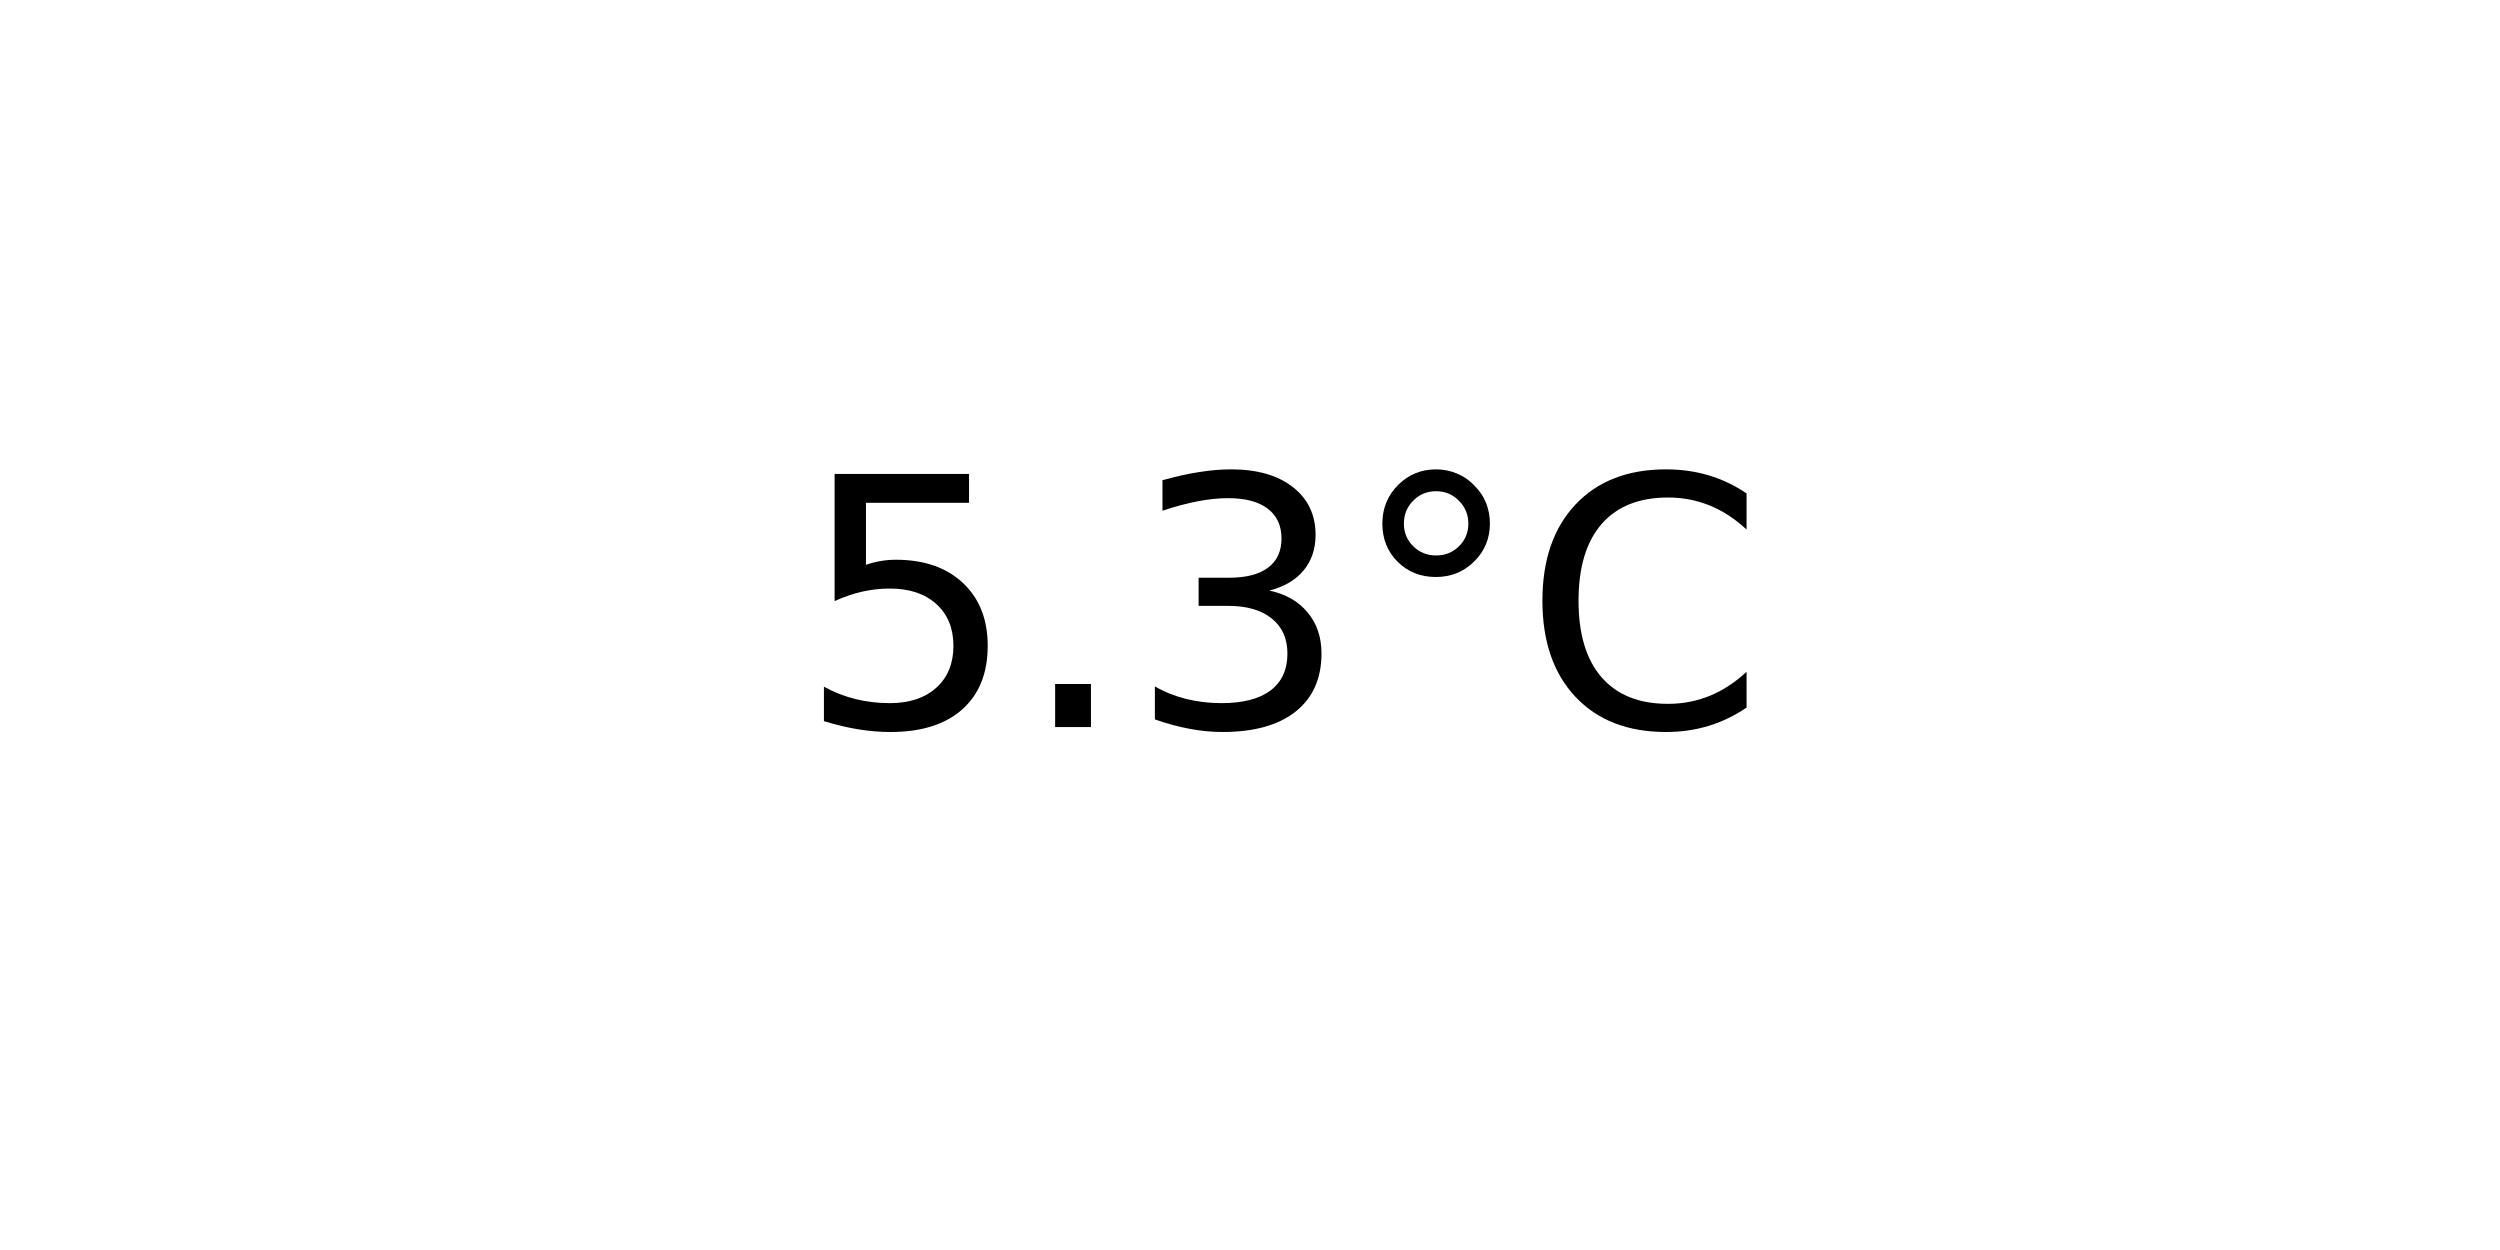
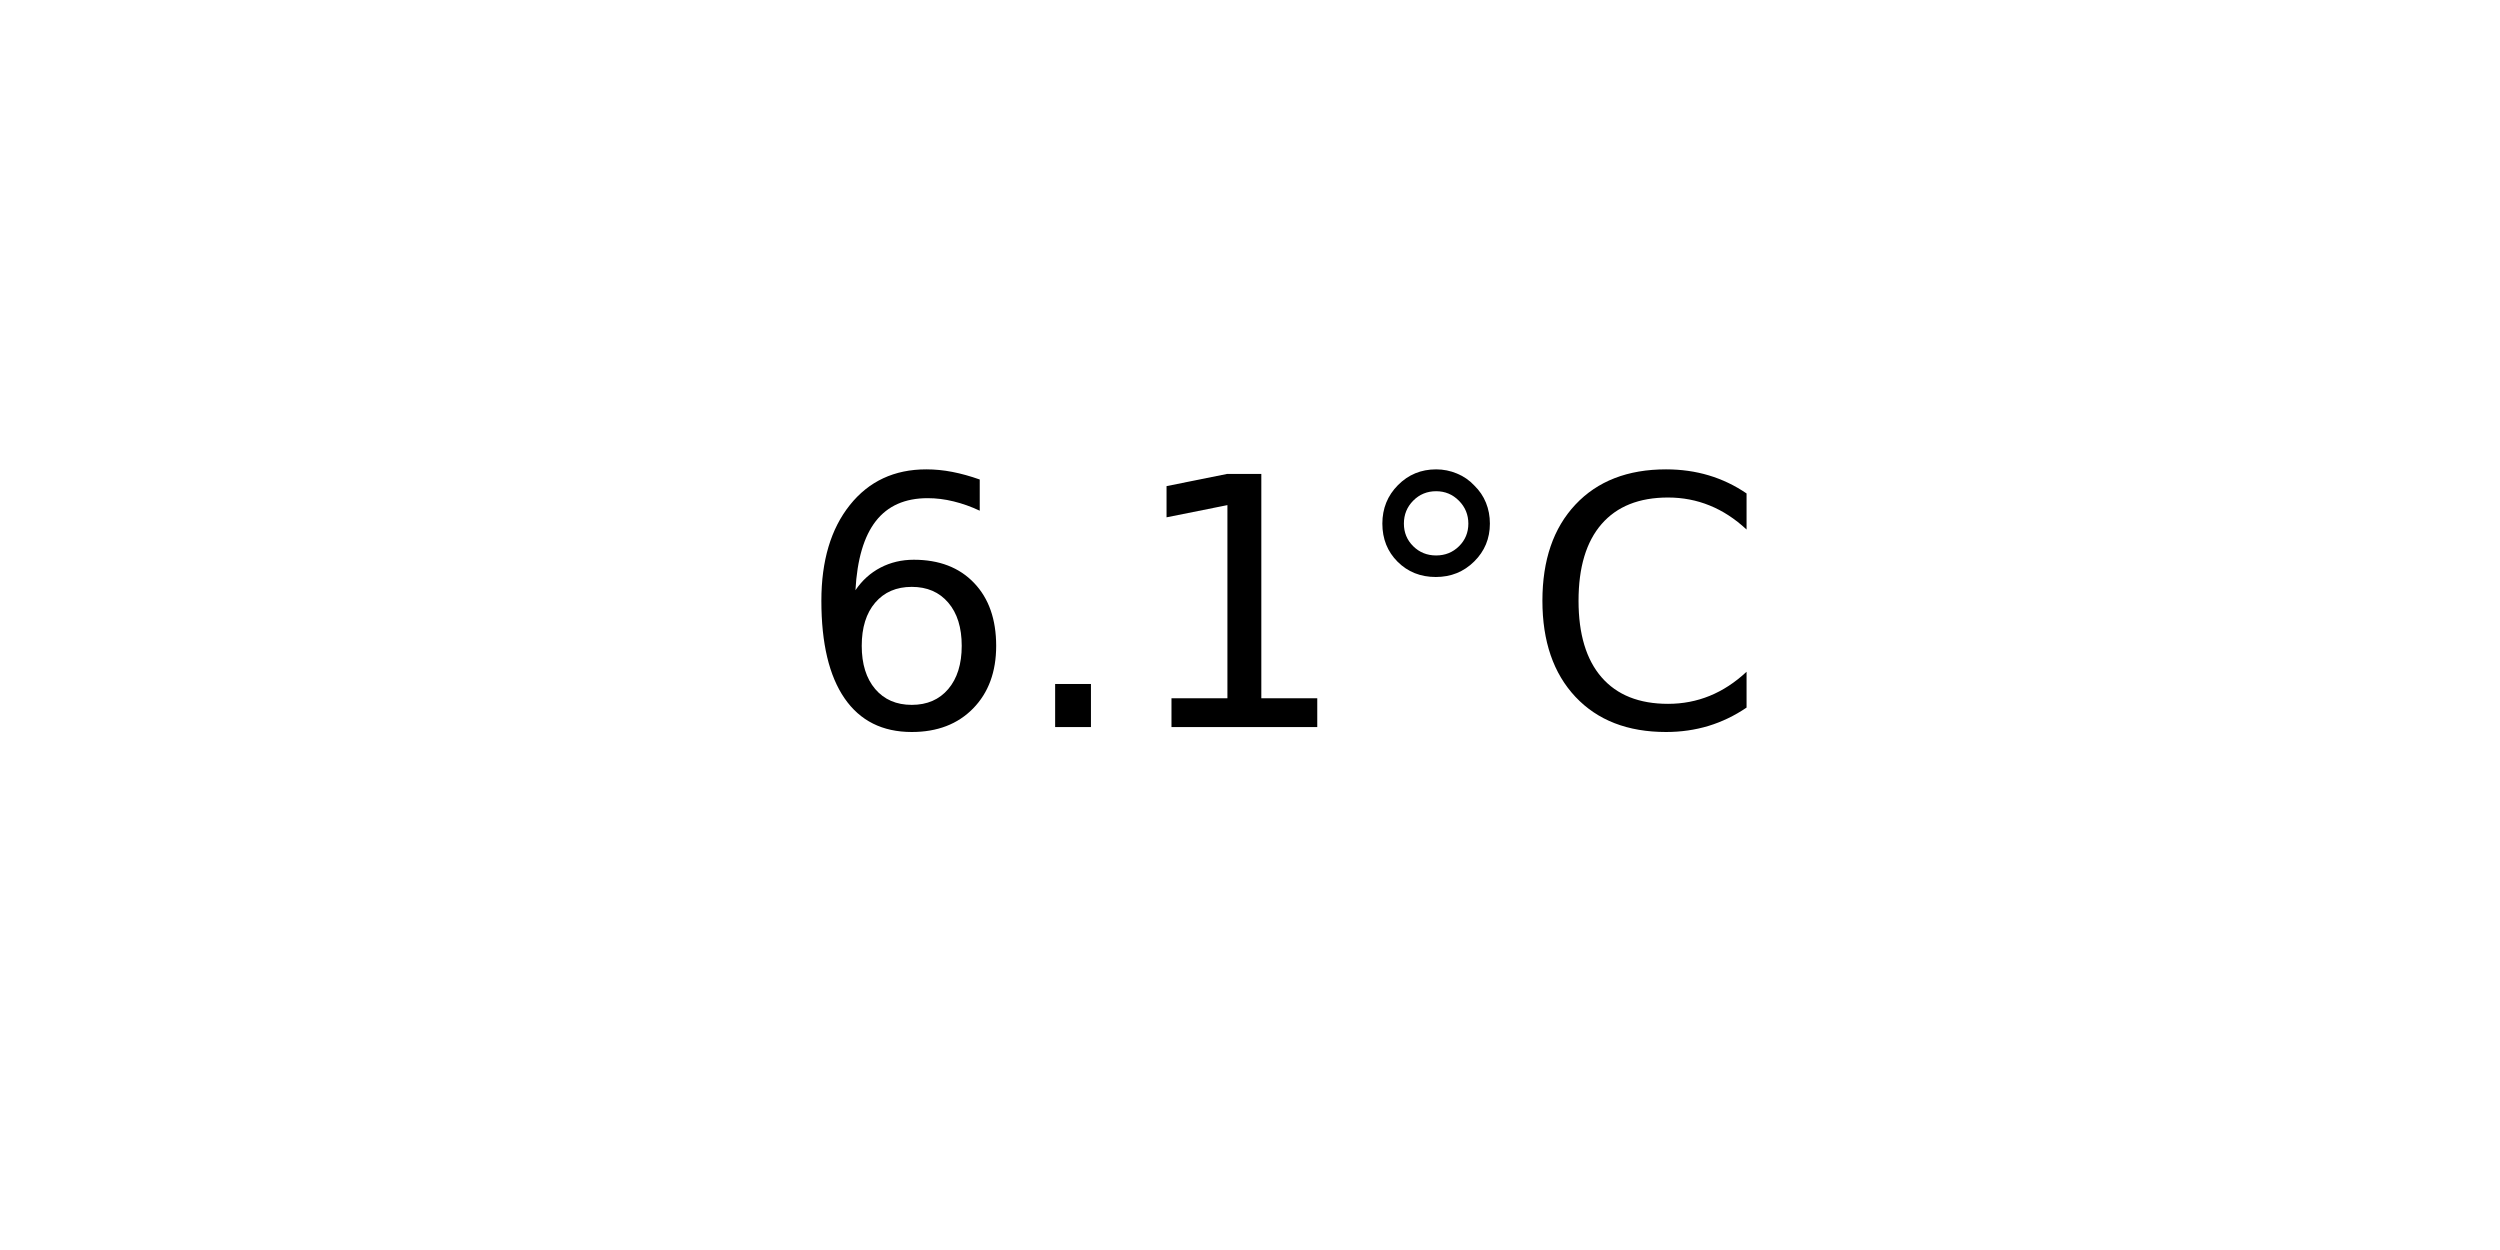
<svg xmlns="http://www.w3.org/2000/svg" xmlns:xlink="http://www.w3.org/1999/xlink" width="72pt" height="36pt" viewBox="0 0 72 36" version="1.1">
  <defs>
    <style type="text/css">*{stroke-linejoin: round; stroke-linecap: butt}</style>
  </defs>
  <g id="figure_1">
    <g id="axes_1">
      <g id="text_1">
        <g transform="translate(22.95703 20.93937) scale(0.1 -0.1)">
          <defs>
-             <path id="DejaVuSans-35" d="M 691 4666  L 3169 4666  L 3169 4134  L 1269 4134  L 1269 2991  Q 1406 3038 1543 3061  Q 1681 3084 1819 3084  Q 2600 3084 3056 2656  Q 3513 2228 3513 1497  Q 3513 744 3044 326  Q 2575 -91 1722 -91  Q 1428 -91 1123 -41  Q 819 9 494 109  L 494 744  Q 775 591 1075 516  Q 1375 441 1709 441  Q 2250 441 2565 725  Q 2881 1009 2881 1497  Q 2881 1984 2565 2268  Q 2250 2553 1709 2553  Q 1456 2553 1204 2497  Q 953 2441 691 2322  L 691 4666  z " transform="scale(0.015625)" />
+             <path id="DejaVuSans-36" d="M 2113 2584  Q 1688 2584 1439 2293  Q 1191 2003 1191 1497  Q 1191 994 1439 701  Q 1688 409 2113 409  Q 2538 409 2786 701  Q 3034 994 3034 1497  Q 3034 2003 2786 2293  Q 2538 2584 2113 2584  z M 3366 4563  L 3366 3988  Q 3128 4100 2886 4159  Q 2644 4219 2406 4219  Q 1781 4219 1451 3797  Q 1122 3375 1075 2522  Q 1259 2794 1537 2939  Q 1816 3084 2150 3084  Q 2853 3084 3261 2657  Q 3669 2231 3669 1497  Q 3669 778 3244 343  Q 2819 -91 2113 -91  Q 1303 -91 875 529  Q 447 1150 447 2328  Q 447 3434 972 4092  Q 1497 4750 2381 4750  Q 2619 4750 2861 4703  Q 3103 4656 3366 4563  z " transform="scale(0.015625)" />
            <path id="DejaVuSans-2e" d="M 684 794  L 1344 794  L 1344 0  L 684 0  L 684 794  z " transform="scale(0.015625)" />
-             <path id="DejaVuSans-33" d="M 2597 2516  Q 3050 2419 3304 2112  Q 3559 1806 3559 1356  Q 3559 666 3084 287  Q 2609 -91 1734 -91  Q 1441 -91 1130 -33  Q 819 25 488 141  L 488 750  Q 750 597 1062 519  Q 1375 441 1716 441  Q 2309 441 2620 675  Q 2931 909 2931 1356  Q 2931 1769 2642 2001  Q 2353 2234 1838 2234  L 1294 2234  L 1294 2753  L 1863 2753  Q 2328 2753 2575 2939  Q 2822 3125 2822 3475  Q 2822 3834 2567 4026  Q 2313 4219 1838 4219  Q 1578 4219 1281 4162  Q 984 4106 628 3988  L 628 4550  Q 988 4650 1302 4700  Q 1616 4750 1894 4750  Q 2613 4750 3031 4423  Q 3450 4097 3450 3541  Q 3450 3153 3228 2886  Q 3006 2619 2597 2516  z " transform="scale(0.015625)" />
+             <path id="DejaVuSans-31" d="M 794 531  L 1825 531  L 1825 4091  L 703 3866  L 703 4441  L 1819 4666  L 2450 4666  L 2450 531  L 3481 531  L 3481 0  L 794 0  L 794 531  z " transform="scale(0.015625)" />
            <path id="DejaVuSans-b0" d="M 1600 4347  Q 1350 4347 1178 4173  Q 1006 4000 1006 3750  Q 1006 3503 1178 3333  Q 1350 3163 1600 3163  Q 1850 3163 2022 3333  Q 2194 3503 2194 3750  Q 2194 3997 2020 4172  Q 1847 4347 1600 4347  z M 1600 4750  Q 1800 4750 1984 4673  Q 2169 4597 2303 4453  Q 2447 4313 2519 4134  Q 2591 3956 2591 3750  Q 2591 3338 2302 3052  Q 2013 2766 1594 2766  Q 1172 2766 890 3047  Q 609 3328 609 3750  Q 609 4169 896 4459  Q 1184 4750 1600 4750  z " transform="scale(0.015625)" />
            <path id="DejaVuSans-43" d="M 4122 4306  L 4122 3641  Q 3803 3938 3442 4084  Q 3081 4231 2675 4231  Q 1875 4231 1450 3742  Q 1025 3253 1025 2328  Q 1025 1406 1450 917  Q 1875 428 2675 428  Q 3081 428 3442 575  Q 3803 722 4122 1019  L 4122 359  Q 3791 134 3420 21  Q 3050 -91 2638 -91  Q 1578 -91 968 557  Q 359 1206 359 2328  Q 359 3453 968 4101  Q 1578 4750 2638 4750  Q 3056 4750 3426 4639  Q 3797 4528 4122 4306  z " transform="scale(0.015625)" />
          </defs>
-           <use xlink:href="#DejaVuSans-35" />
+           <use xlink:href="#DejaVuSans-36" />
          <use xlink:href="#DejaVuSans-2e" x="63.623" />
-           <use xlink:href="#DejaVuSans-33" x="95.41" />
+           <use xlink:href="#DejaVuSans-31" x="95.41" />
          <use xlink:href="#DejaVuSans-b0" x="159.033" />
          <use xlink:href="#DejaVuSans-43" x="209.033" />
        </g>
      </g>
    </g>
  </g>
</svg>
